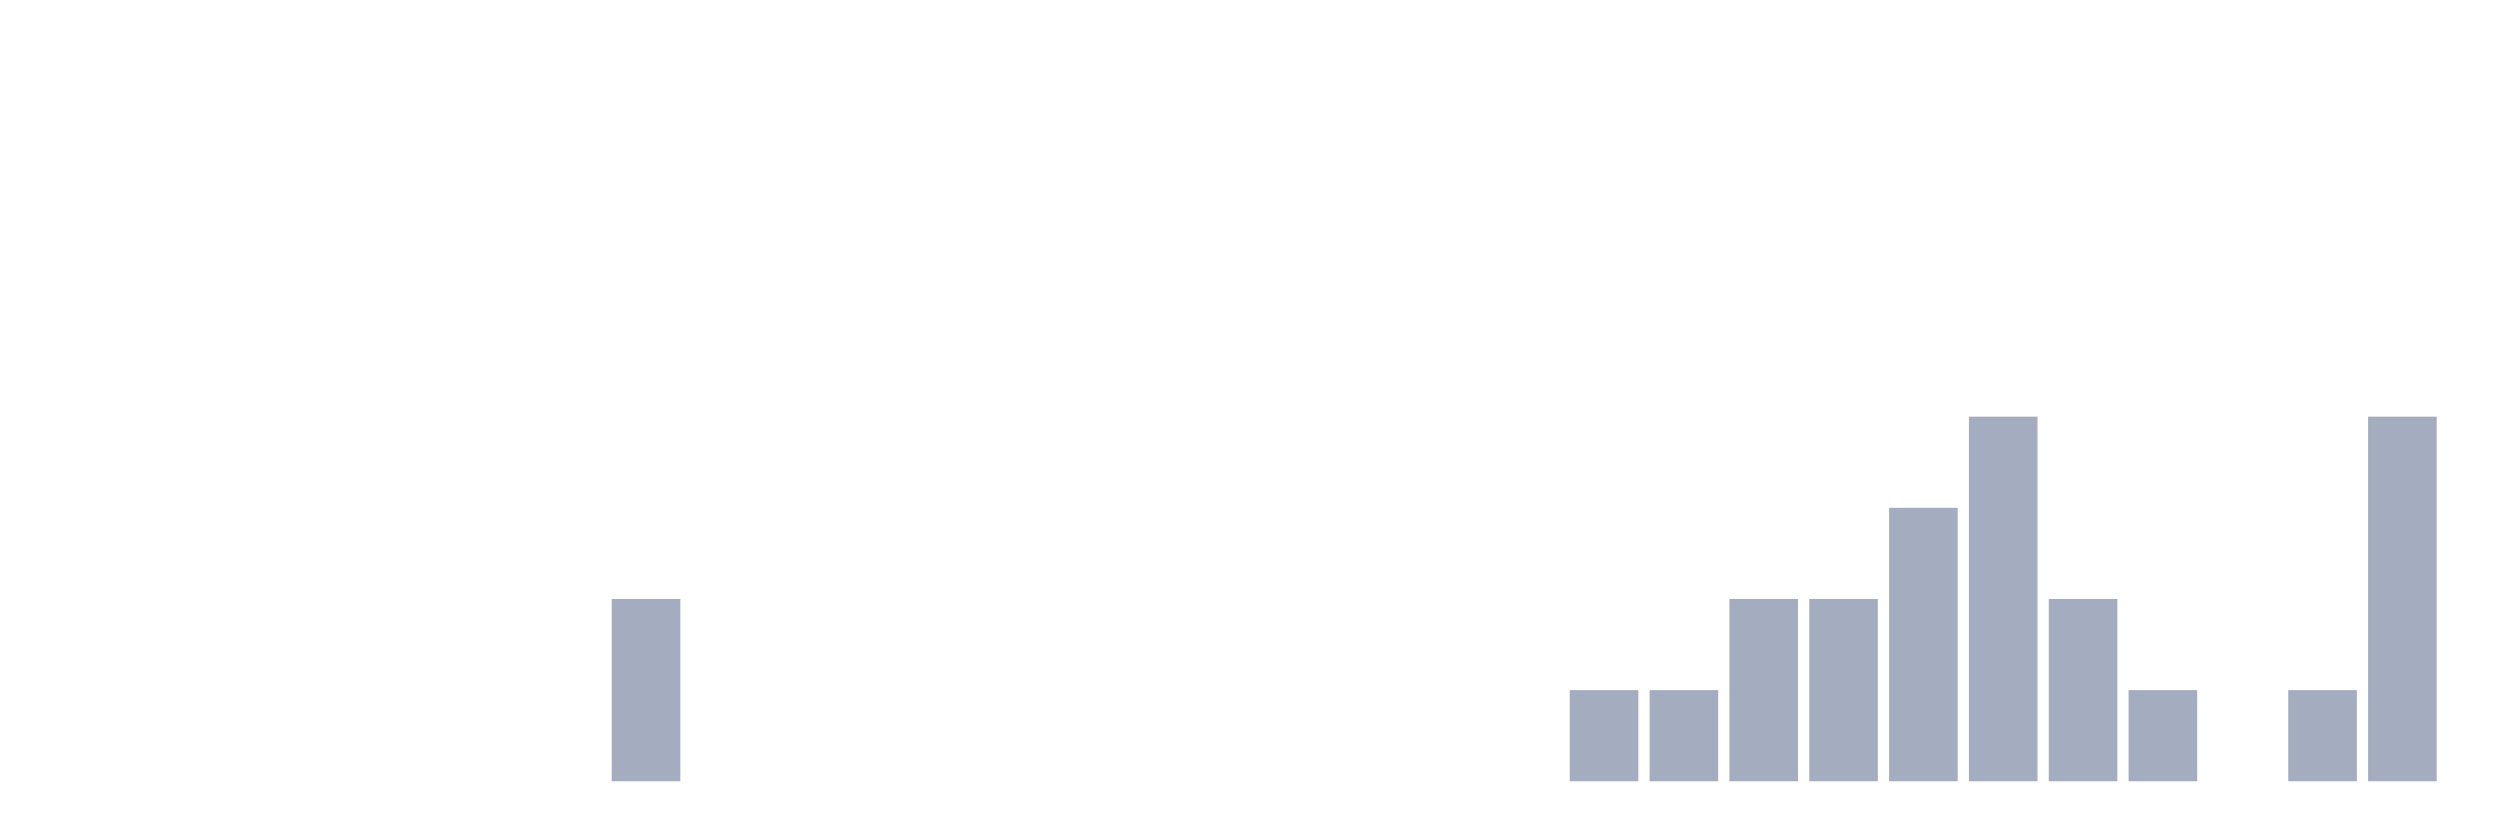
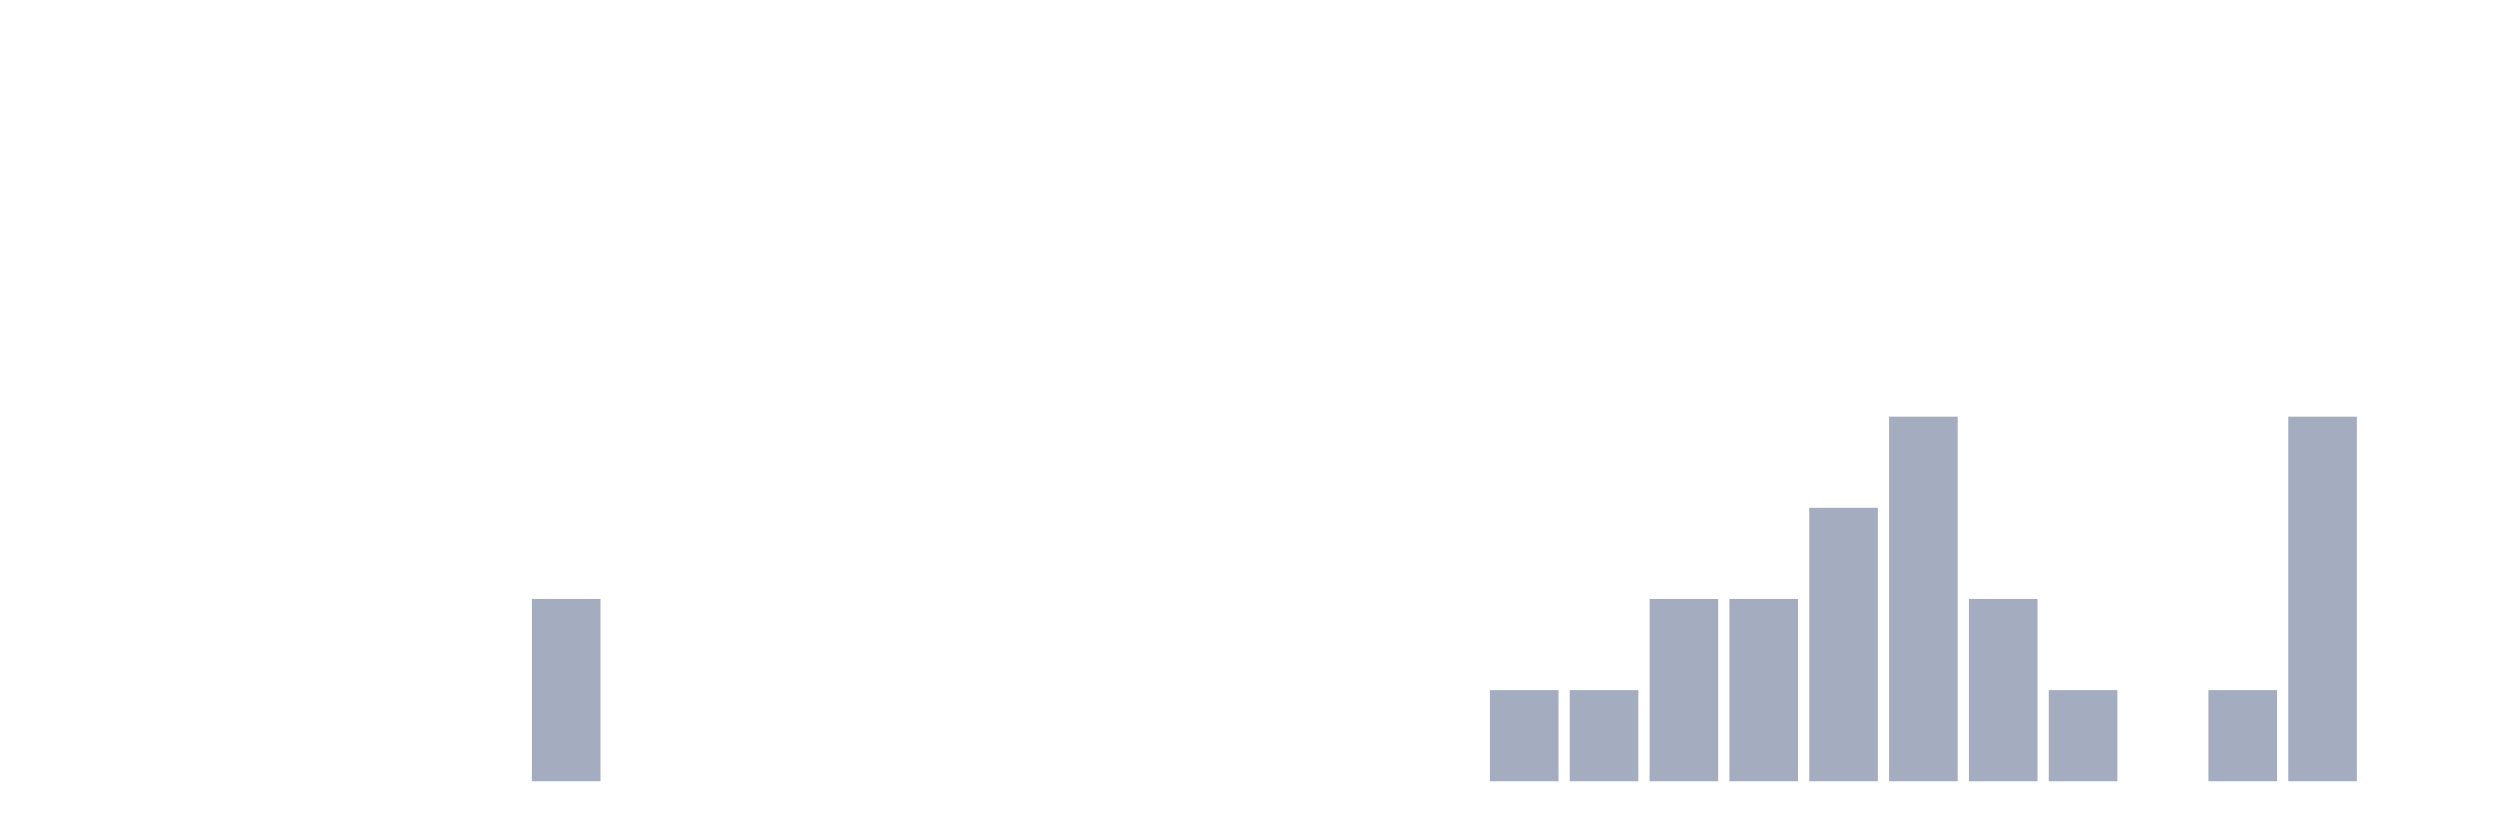
<svg xmlns="http://www.w3.org/2000/svg" viewBox="0 0 480 160">
  <g transform="translate(10,10)">
    <rect class="bar" x="0.153" width="13.175" y="140" height="0" fill="rgb(164,173,192)" />
    <rect class="bar" x="15.482" width="13.175" y="140" height="0" fill="rgb(164,173,192)" />
    <rect class="bar" x="30.81" width="13.175" y="140" height="0" fill="rgb(164,173,192)" />
    <rect class="bar" x="46.138" width="13.175" y="140" height="0" fill="rgb(164,173,192)" />
    <rect class="bar" x="61.466" width="13.175" y="140" height="0" fill="rgb(164,173,192)" />
    <rect class="bar" x="76.794" width="13.175" y="140" height="0" fill="rgb(164,173,192)" />
-     <rect class="bar" x="92.123" width="13.175" y="140" height="0" fill="rgb(164,173,192)" />
-     <rect class="bar" x="107.451" width="13.175" y="105" height="35" fill="rgb(164,173,192)" />
+     <rect class="bar" x="92.123" width="13.175" y="105" height="35" fill="rgb(164,173,192)" />
+     <rect class="bar" x="107.451" width="13.175" y="140" height="0" fill="rgb(164,173,192)" />
    <rect class="bar" x="122.779" width="13.175" y="140" height="0" fill="rgb(164,173,192)" />
    <rect class="bar" x="138.107" width="13.175" y="140" height="0" fill="rgb(164,173,192)" />
    <rect class="bar" x="153.436" width="13.175" y="140" height="0" fill="rgb(164,173,192)" />
    <rect class="bar" x="168.764" width="13.175" y="140" height="0" fill="rgb(164,173,192)" />
    <rect class="bar" x="184.092" width="13.175" y="140" height="0" fill="rgb(164,173,192)" />
    <rect class="bar" x="199.42" width="13.175" y="140" height="0" fill="rgb(164,173,192)" />
    <rect class="bar" x="214.748" width="13.175" y="140" height="0" fill="rgb(164,173,192)" />
    <rect class="bar" x="230.077" width="13.175" y="140" height="0" fill="rgb(164,173,192)" />
    <rect class="bar" x="245.405" width="13.175" y="140" height="0" fill="rgb(164,173,192)" />
    <rect class="bar" x="260.733" width="13.175" y="140" height="0" fill="rgb(164,173,192)" />
-     <rect class="bar" x="276.061" width="13.175" y="140" height="0" fill="rgb(164,173,192)" />
+     <rect class="bar" x="276.061" width="13.175" y="122.5" height="17.5" fill="rgb(164,173,192)" />
    <rect class="bar" x="291.39" width="13.175" y="122.5" height="17.5" fill="rgb(164,173,192)" />
-     <rect class="bar" x="306.718" width="13.175" y="122.5" height="17.5" fill="rgb(164,173,192)" />
+     <rect class="bar" x="306.718" width="13.175" y="105" height="35" fill="rgb(164,173,192)" />
    <rect class="bar" x="322.046" width="13.175" y="105" height="35" fill="rgb(164,173,192)" />
-     <rect class="bar" x="337.374" width="13.175" y="105" height="35" fill="rgb(164,173,192)" />
-     <rect class="bar" x="352.702" width="13.175" y="87.5" height="52.5" fill="rgb(164,173,192)" />
-     <rect class="bar" x="368.031" width="13.175" y="70" height="70" fill="rgb(164,173,192)" />
-     <rect class="bar" x="383.359" width="13.175" y="105" height="35" fill="rgb(164,173,192)" />
-     <rect class="bar" x="398.687" width="13.175" y="122.5" height="17.5" fill="rgb(164,173,192)" />
-     <rect class="bar" x="414.015" width="13.175" y="140" height="0" fill="rgb(164,173,192)" />
-     <rect class="bar" x="429.344" width="13.175" y="122.5" height="17.5" fill="rgb(164,173,192)" />
-     <rect class="bar" x="444.672" width="13.175" y="70" height="70" fill="rgb(164,173,192)" />
+     <rect class="bar" x="337.374" width="13.175" y="87.5" height="52.5" fill="rgb(164,173,192)" />
+     <rect class="bar" x="352.702" width="13.175" y="70" height="70" fill="rgb(164,173,192)" />
+     <rect class="bar" x="368.031" width="13.175" y="105" height="35" fill="rgb(164,173,192)" />
+     <rect class="bar" x="383.359" width="13.175" y="122.5" height="17.5" fill="rgb(164,173,192)" />
+     <rect class="bar" x="398.687" width="13.175" y="140" height="0" fill="rgb(164,173,192)" />
+     <rect class="bar" x="414.015" width="13.175" y="122.5" height="17.5" fill="rgb(164,173,192)" />
+     <rect class="bar" x="429.344" width="13.175" y="70" height="70" fill="rgb(164,173,192)" />
+     <rect class="bar" x="444.672" width="13.175" y="140" height="0" fill="rgb(164,173,192)" />
  </g>
</svg>
